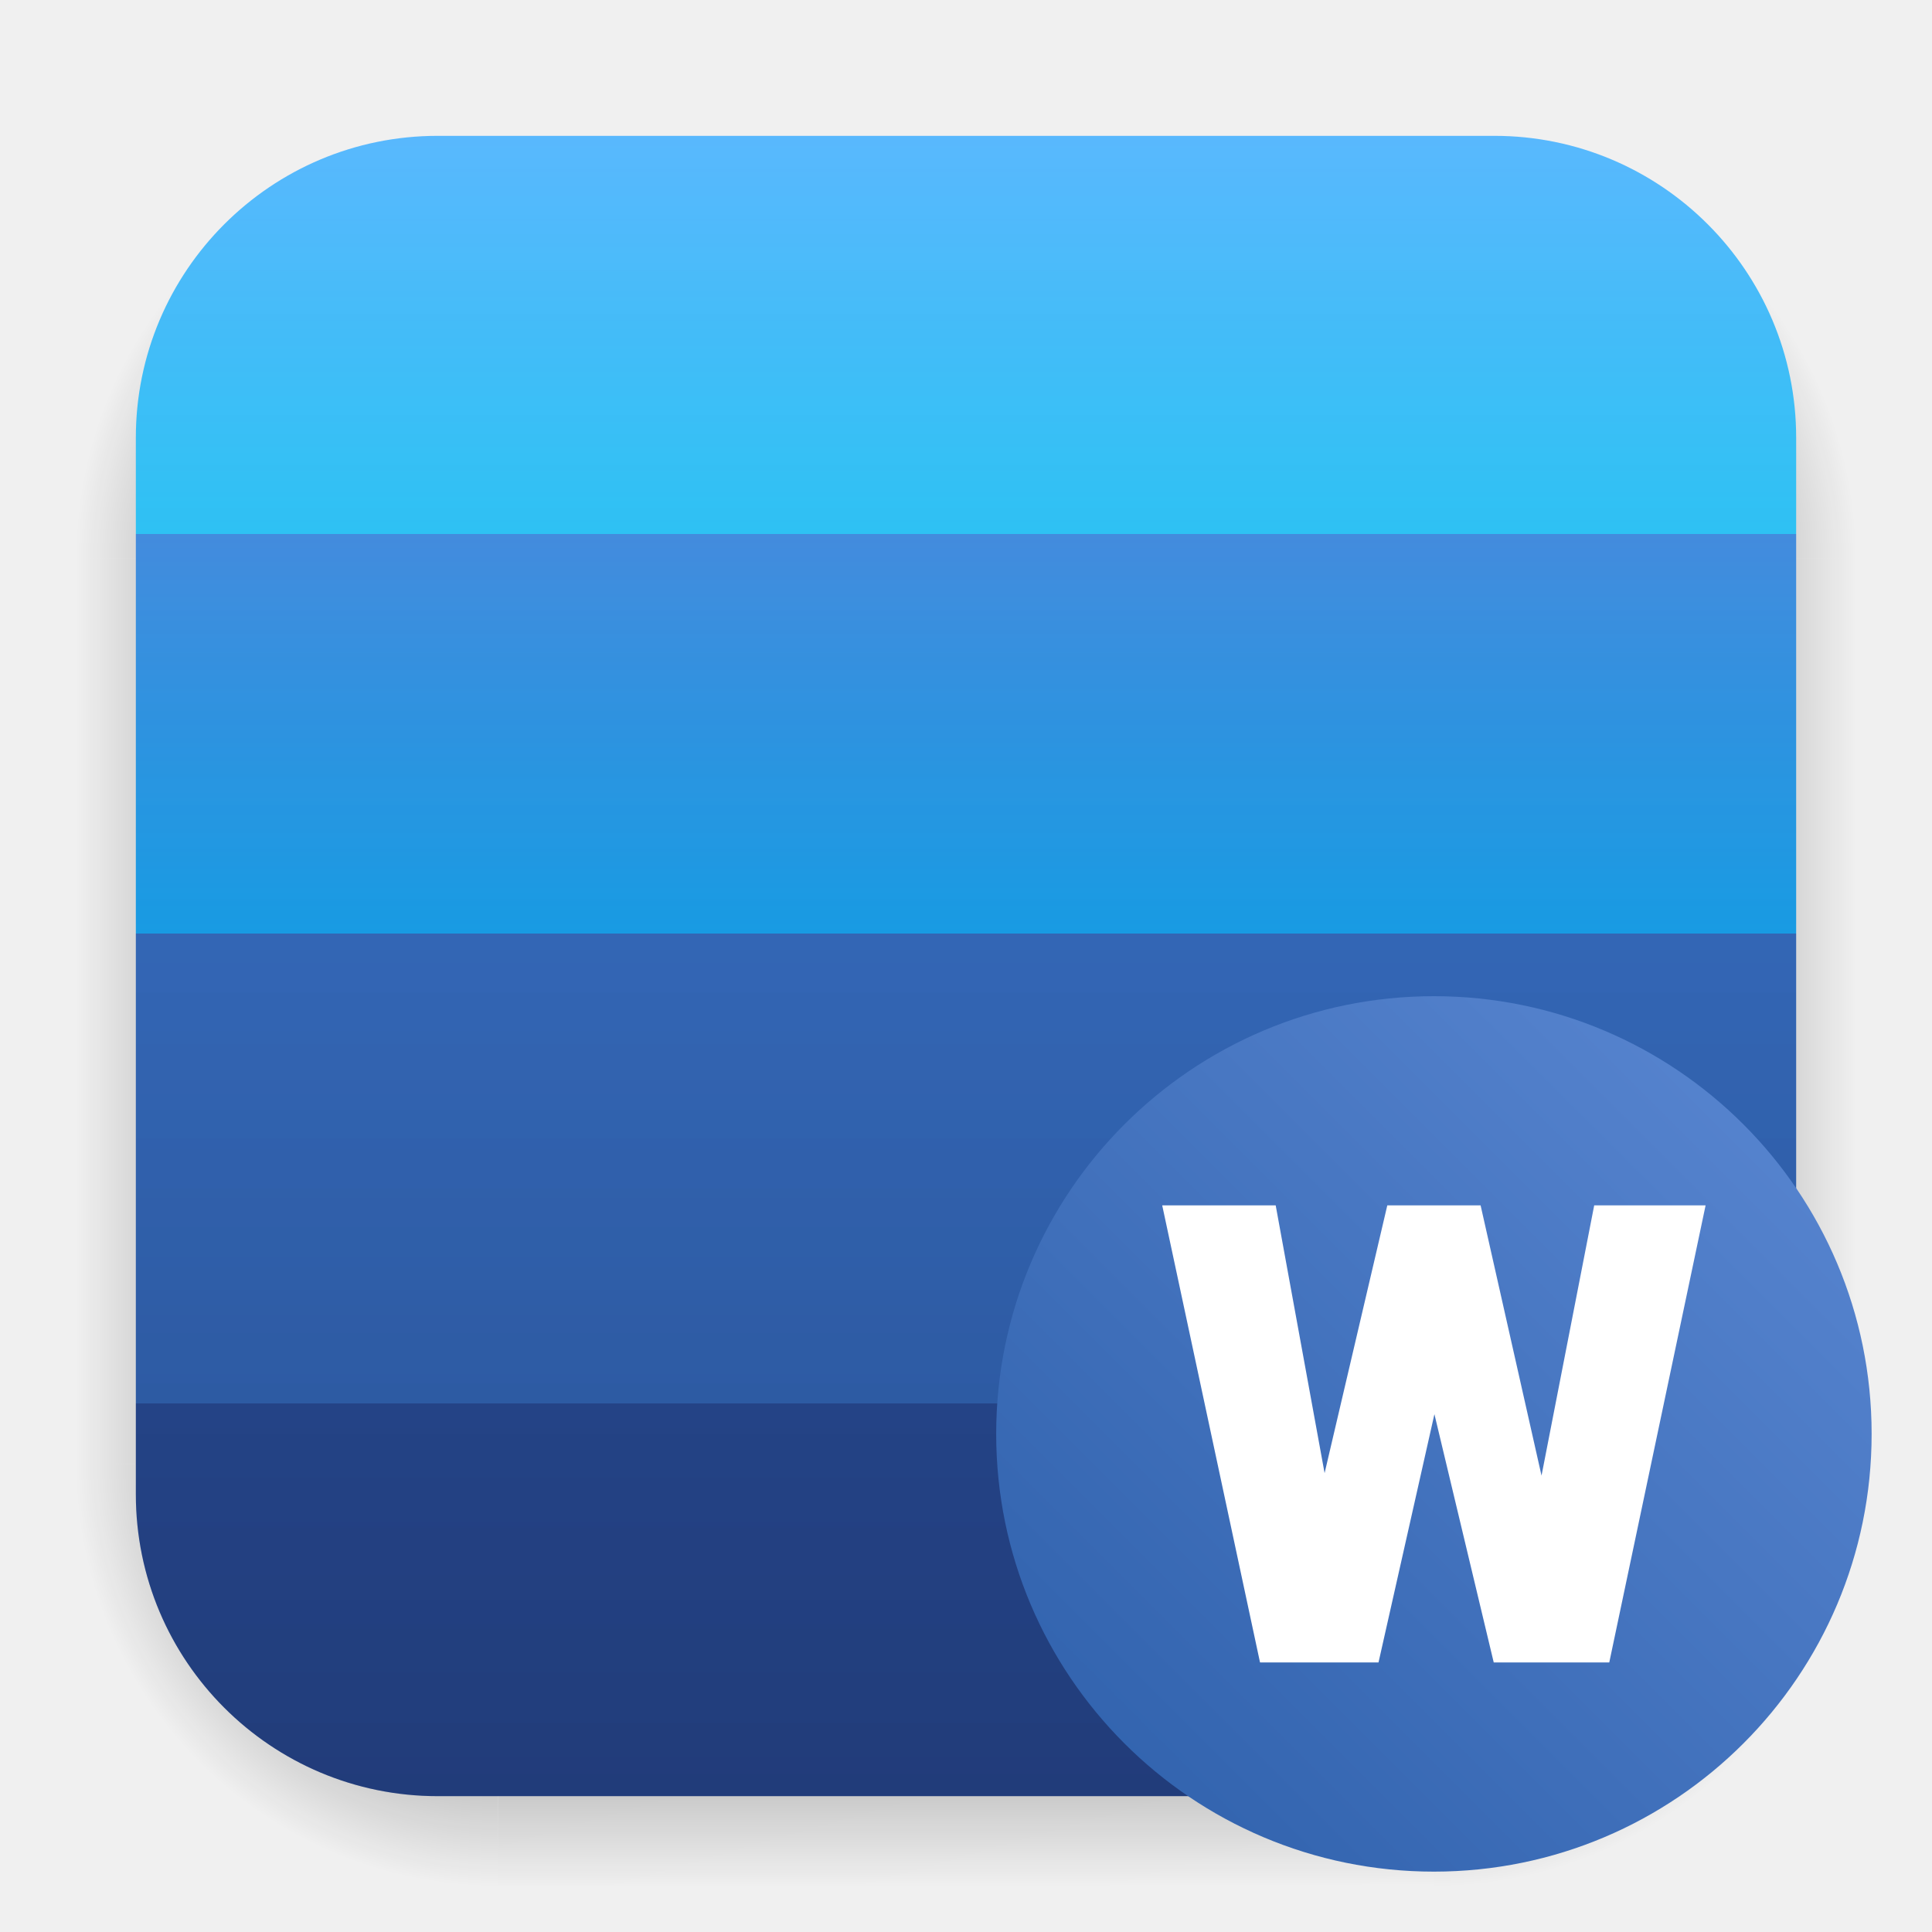
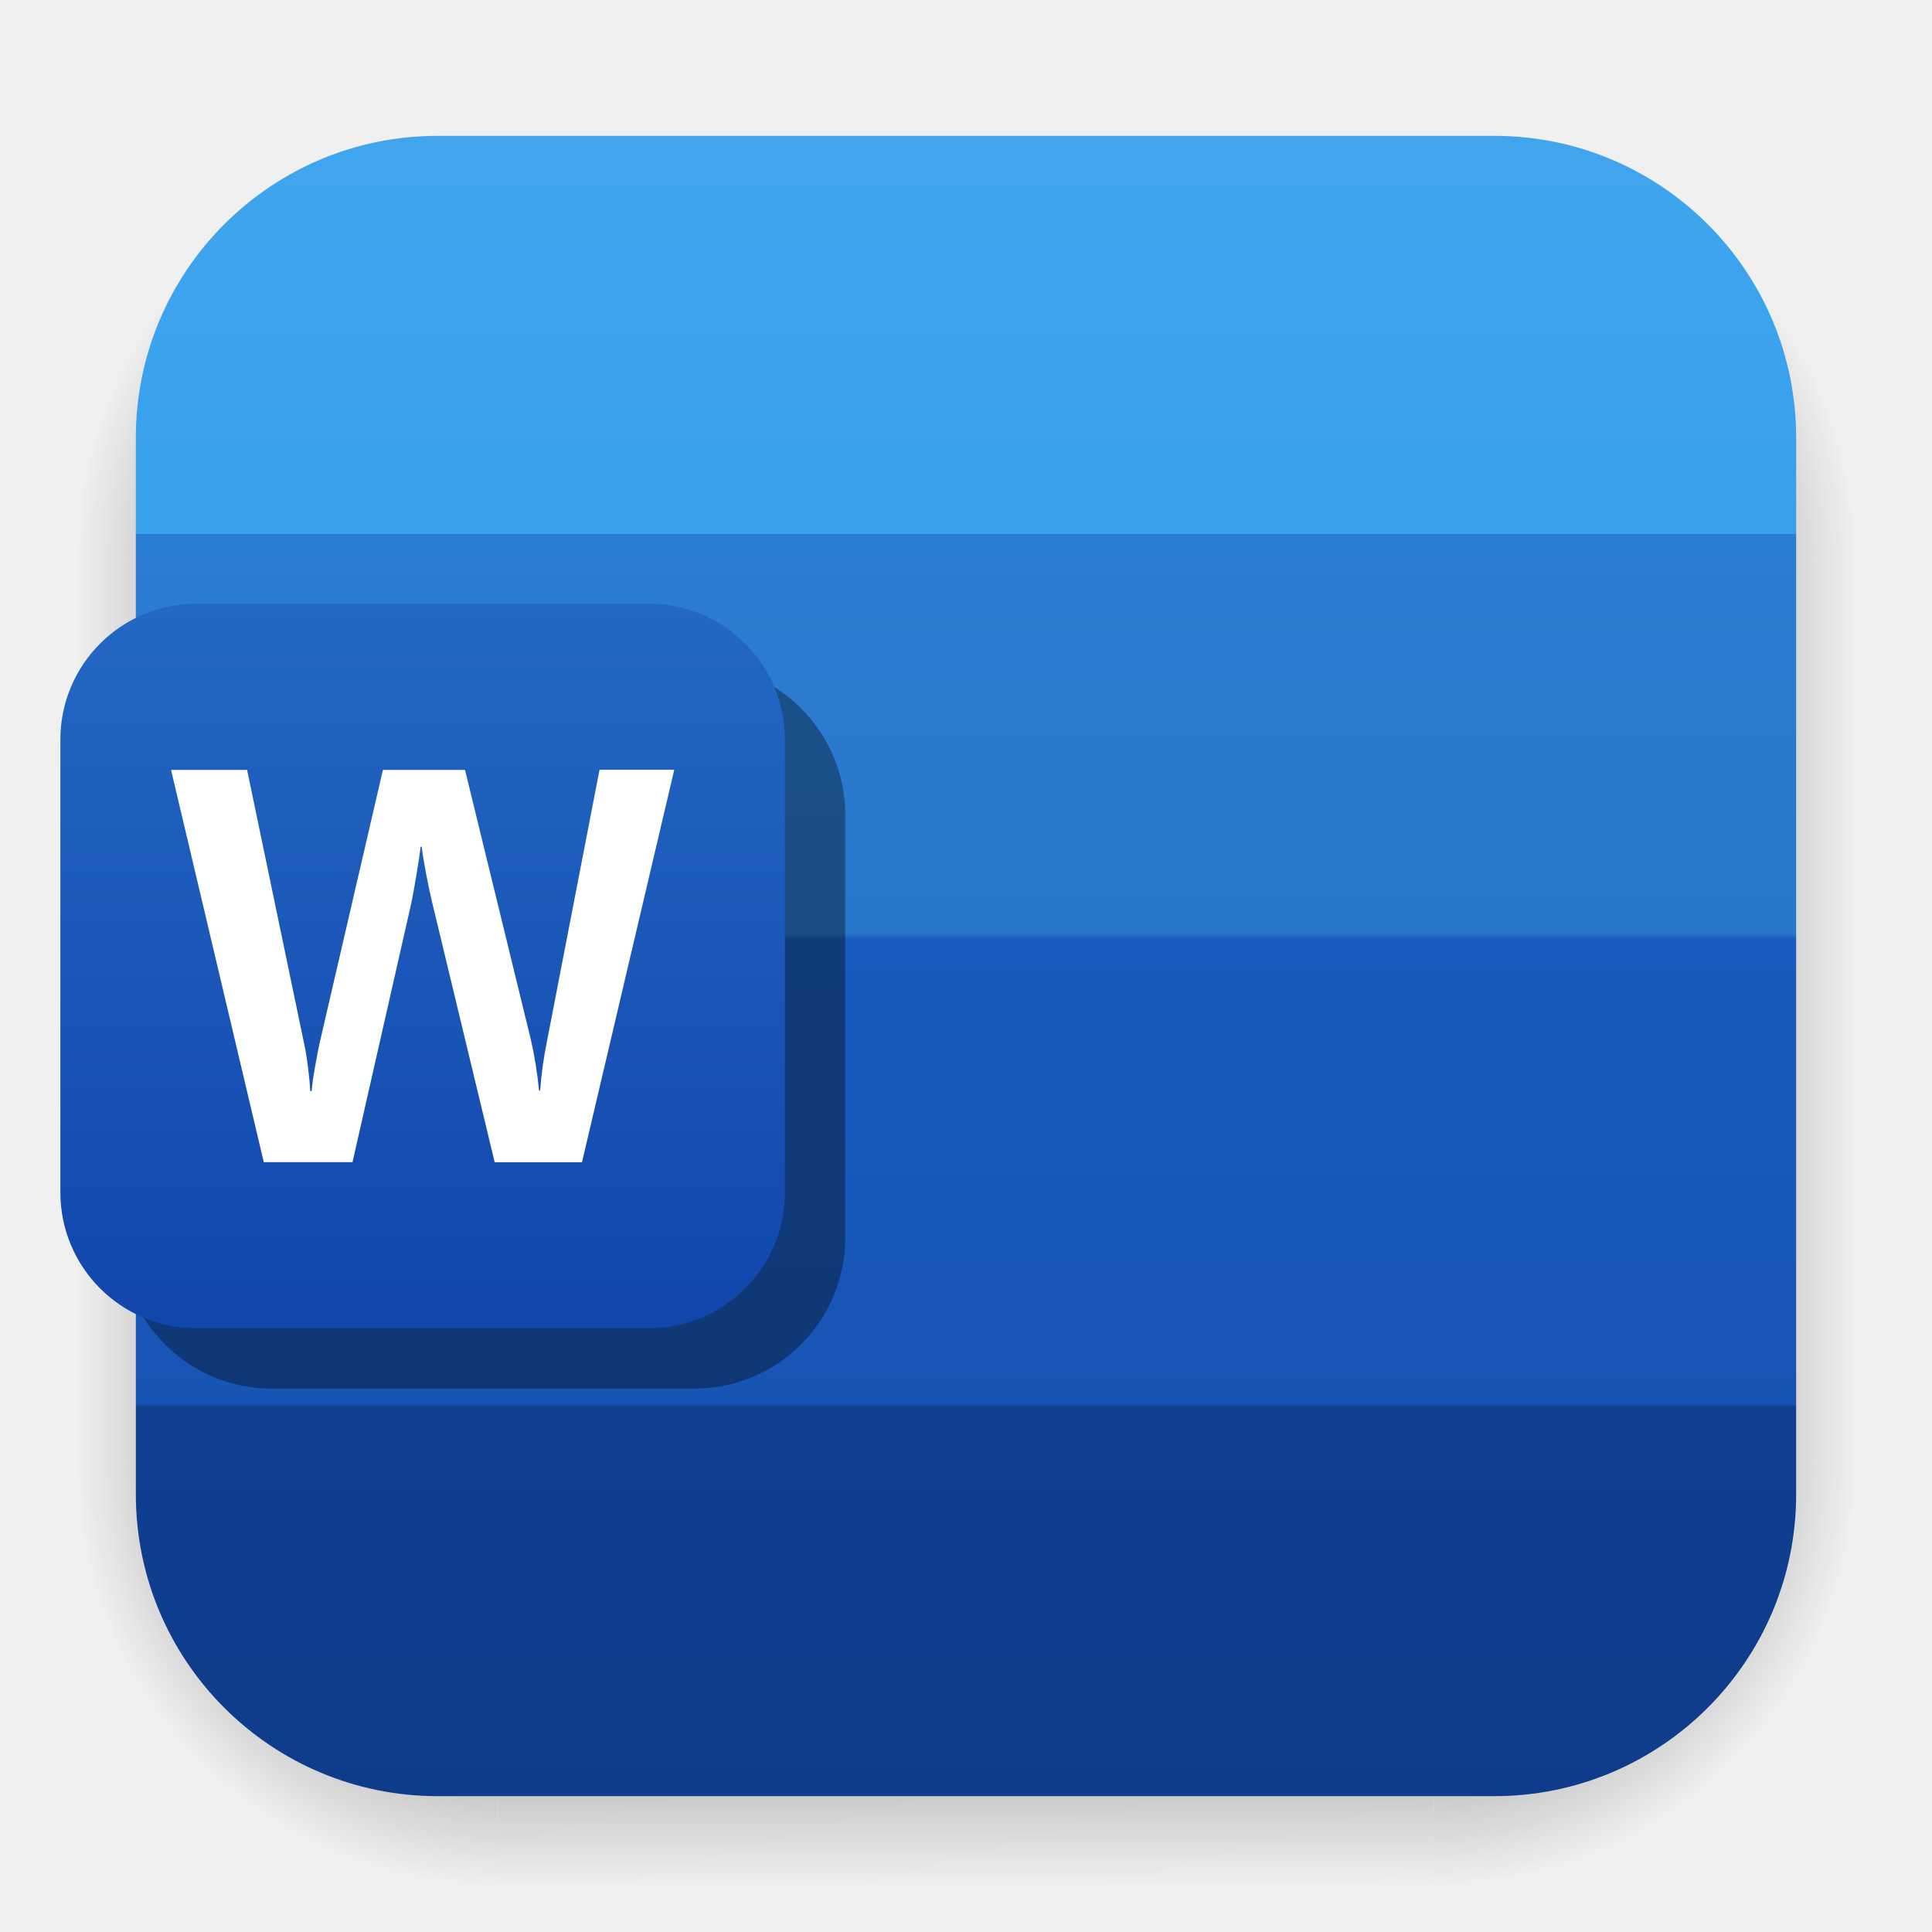
- <svg xmlns="http://www.w3.org/2000/svg" width="64" height="64" version="1.1" viewBox="0 0 64 64" id="svg13">
-   <defs id="defs12">
+ <svg xmlns="http://www.w3.org/2000/svg" xmlns:xlink="http://www.w3.org/1999/xlink" width="64" height="64" version="1.1" viewBox="0 0 64 64" id="svg13">
+   <defs id="defs11">
+     <linearGradient id="linearGradient2">
+       <stop style="stop-color:#2368c4;stop-opacity:1;" offset="0" id="stop43" />
+       <stop style="stop-color:#1146ac;stop-opacity:1;" offset="1" id="stop44" />
+     </linearGradient>
+     <linearGradient id="linearGradient42" x1="-99.053" x2="-99.053" y1="4.933" y2="60.005" gradientTransform="translate(131.5,-0.51)" gradientUnits="userSpaceOnUse">
+       <stop stop-color="#14d296" offset="0" id="stop35" style="stop-color:#21a366;stop-opacity:1;" />
+       <stop stop-color="#40e89b" offset="0.241" id="stop36" style="stop-color:#21a366;stop-opacity:1;" />
+       <stop stop-color="#23c878" offset="0.241" id="stop37" style="stop-color:#107c41;stop-opacity:1;" />
+       <stop stop-color="#2cbc76" offset="0.481" id="stop38" style="stop-color:#107c41;stop-opacity:1;" />
+       <stop stop-color="#1ea064" offset="0.485" id="stop39" style="stop-color:#185c37;stop-opacity:1;" />
+       <stop stop-color="#318356" offset="0.764" id="stop40" style="stop-color:#185c37;stop-opacity:1;" />
+       <stop stop-color="#235f3c" offset="0.766" id="stop41" style="stop-color:#185c37;stop-opacity:1;" />
+       <stop stop-color="#274b37" offset="1" id="stop42" style="stop-color:#185c37;stop-opacity:1;" />
+     </linearGradient>
+     <linearGradient id="linearGradient34" x1="-99.053" x2="-99.053" y1="4.933" y2="60.005" gradientTransform="translate(131.5,-0.51)" gradientUnits="userSpaceOnUse">
+       <stop stop-color="#14d296" offset="0" id="stop27" style="stop-color:#41a5ee;stop-opacity:1;" />
+       <stop stop-color="#40e89b" offset="0.241" id="stop28" style="stop-color:#36a0ed;stop-opacity:1;" />
+       <stop stop-color="#23c878" offset="0.241" id="stop29" style="stop-color:#2b7cd3;stop-opacity:1;" />
+       <stop stop-color="#2cbc76" offset="0.481" id="stop30" style="stop-color:#2977cc;stop-opacity:1;" />
+       <stop stop-color="#1ea064" offset="0.485" id="stop31" style="stop-color:#185abd;stop-opacity:1;" />
+       <stop stop-color="#318356" offset="0.764" id="stop32" style="stop-color:#1755b5;stop-opacity:1;" />
+       <stop stop-color="#235f3c" offset="0.766" id="stop33" style="stop-color:#103f91;stop-opacity:1;" />
+       <stop stop-color="#274b37" offset="1" id="stop34" style="stop-color:#0f3c8a;stop-opacity:1;" />
+     </linearGradient>
    <linearGradient id="linearGradient1030" x1="78.5" x2="106.56" y1="55.812" y2="27.75" gradientTransform="matrix(0.987216,0,0,0.987216,-44.00643,6.590629)" gradientUnits="userSpaceOnUse">
-       <stop stop-color="#2d5faa" offset="0" id="stop1" />
-       <stop stop-color="#5a87d2" offset="1" id="stop2" />
+       <stop stop-color="#32915a" offset="0" id="stop1" />
+       <stop stop-color="#1e8250" offset="1" id="stop2" />
    </linearGradient>
-     <filter id="filter1057-6" x="-0.027" y="-0.027" width="1.054" height="1.054" color-interpolation-filters="sRGB">
-       <feGaussianBlur stdDeviation="0.619" id="feGaussianBlur2" />
+     <filter id="filter1057" x="-0.027" y="-0.027" width="1.054" height="1.054" color-interpolation-filters="sRGB">
+       <feGaussianBlur stdDeviation="0.619" id="feGaussianBlur4" />
    </filter>
-     <linearGradient id="linearGradient1053-7" x1="-99.053" x2="-99.053" y1="4.933" y2="60.005" gradientTransform="translate(131.5 -.51)" gradientUnits="userSpaceOnUse">
-       <stop stop-color="#5ab9ff" offset="0" id="stop3" />
-       <stop stop-color="#30c9fd" offset=".241" id="stop4" />
-       <stop stop-color="#4691e6" offset=".241" id="stop5" />
-       <stop stop-color="#1aa7f4" offset=".481" id="stop6" />
-       <stop stop-color="#376ec3" offset=".481" id="stop7" />
-       <stop stop-color="#3366b7" offset=".764" id="stop8" />
-       <stop stop-color="#284b96" offset=".764" id="stop9" />
-       <stop stop-color="#27468e" offset="1" id="stop10" />
-     </linearGradient>
-     <linearGradient id="linearGradient1237" x1="35.572" x2="35.572" y1="9.679" y2="-45.321" gradientTransform="matrix(1.1103 0 0 1.1103 -3.3311 51.966)" gradientUnits="userSpaceOnUse">
-       <stop offset="0" id="stop11" />
-       <stop stop-opacity="0" offset="1" id="stop12" />
+     <linearGradient id="linearGradient1053" x1="-99.053" x2="-99.053" y1="4.933" y2="60.005" gradientTransform="translate(131.5,-0.51)" gradientUnits="userSpaceOnUse">
+       <stop stop-color="#14d296" offset="0" id="stop4" />
+       <stop stop-color="#40e89b" offset=".241" id="stop5" />
+       <stop stop-color="#23c878" offset=".241" id="stop6" />
+       <stop stop-color="#2cbc76" offset=".481" id="stop7" />
+       <stop stop-color="#1ea064" offset=".485" id="stop8" />
+       <stop stop-color="#318356" offset=".764" id="stop9" />
+       <stop stop-color="#235f3c" offset=".766" id="stop10" />
+       <stop stop-color="#274b37" offset="1" id="stop11" />
    </linearGradient>
    <radialGradient id="gradient_ds_br" cx="0" cy="0" r="1" gradientUnits="userSpaceOnUse" gradientTransform="matrix(13.9984,0.00477622,-0.00477841,14.0048,47.5016,48.4952)">
-       <stop offset="0.65" id="stop13" />
-       <stop offset="1" stop-opacity="0" id="stop14" />
+       <stop offset="0.65" id="stop3" />
+       <stop offset="1" stop-opacity="0" id="stop12" />
    </radialGradient>
    <linearGradient id="gradient_ds_b" x1="30.449" y1="48.5" x2="30.492" y2="62.5" gradientUnits="userSpaceOnUse">
-       <stop offset="0.654" id="stop15" />
-       <stop offset="1" stop-opacity="0" id="stop16" />
+       <stop offset="0.654" id="stop13" />
+       <stop offset="1" stop-opacity="0" id="stop14" />
    </linearGradient>
    <radialGradient id="gradient_ds_bl" cx="0" cy="0" r="1" gradientUnits="userSpaceOnUse" gradientTransform="matrix(0,14,-14,0,16.5,48.5)">
-       <stop offset="0.65" id="stop17" />
-       <stop offset="1" stop-opacity="0" id="stop18" />
+       <stop offset="0.65" id="stop15" />
+       <stop offset="1" stop-opacity="0" id="stop16" />
    </radialGradient>
    <linearGradient id="gradient_ds_r" x1="47.5" y1="33.5" x2="61.5" y2="33.501" gradientUnits="userSpaceOnUse">
+       <stop offset="0.649" id="stop17" />
+       <stop offset="1" stop-opacity="0" id="stop18" />
+     </linearGradient>
+     <linearGradient id="gradient_ds_l" x1="16.5" y1="33.895" x2="2.5" y2="33.895" gradientUnits="userSpaceOnUse">
      <stop offset="0.649" id="stop19" />
      <stop offset="1" stop-opacity="0" id="stop20" />
    </linearGradient>
-     <linearGradient id="gradient_ds_l" x1="16.5" y1="33.895" x2="2.5" y2="33.895" gradientUnits="userSpaceOnUse">
-       <stop offset="0.649" id="stop21" />
+     <radialGradient id="gradient_ds_tr" cx="0" cy="0" r="1" gradientTransform="matrix(0.00843236,-14,14.0084,0.0189842,47.4916,18.5)" gradientUnits="userSpaceOnUse">
+       <stop offset="0.65" id="stop21" />
      <stop offset="1" stop-opacity="0" id="stop22" />
-     </linearGradient>
-     <radialGradient id="gradient_ds_tr" cx="0" cy="0" r="1" gradientTransform="matrix(0.00843236,-14,14.0084,0.0189842,47.4916,18.5)" gradientUnits="userSpaceOnUse">
-       <stop offset="0.65" id="stop23" />
-       <stop offset="1" stop-opacity="0" id="stop24" />
    </radialGradient>
    <linearGradient id="gradient_ds_t" x1="29.98" y1="18.5" x2="29.916" y2="4.5" gradientUnits="userSpaceOnUse">
-       <stop offset="0.649" id="stop25" />
-       <stop offset="1" stop-opacity="0" id="stop26" />
+       <stop offset="0.649" id="stop23" />
+       <stop offset="1" stop-opacity="0" id="stop24" />
    </linearGradient>
    <radialGradient id="gradient_ds_tl" cx="0" cy="0" r="1" gradientTransform="matrix(-0.00843236,-14,-14.0084,0.0189842,16.5084,18.5)" gradientUnits="userSpaceOnUse">
-       <stop offset="0.65" id="stop27" />
-       <stop offset="1" stop-opacity="0" id="stop28" />
+       <stop offset="0.65" id="stop25" />
+       <stop offset="1" stop-opacity="0" id="stop26" />
    </radialGradient>
+     <linearGradient xlink:href="#linearGradient34" id="linearGradient5" gradientUnits="userSpaceOnUse" gradientTransform="translate(131.5,-0.51)" x1="-99.053" y1="4.933" x2="-99.053" y2="60.005" />
+     <linearGradient id="SVGID_1_" gradientUnits="userSpaceOnUse" x1="203.513" y1="1729.018" x2="967.987" y2="404.982" gradientTransform="matrix(1,0,0,-1,0,2132)">
+       <stop offset="0" style="stop-color:#18884F" id="stop7-9" />
+       <stop offset="0.5" style="stop-color:#117E43" id="stop8-2" />
+       <stop offset="1" style="stop-color:#0B6631" id="stop9-2" />
+     </linearGradient>
+     <linearGradient xlink:href="#linearGradient2" id="linearGradient44" x1="14" y1="20" x2="14" y2="44" gradientUnits="userSpaceOnUse" />
+     <linearGradient id="SVGID_1_-3" gradientUnits="userSpaceOnUse" x1="167.206" y1="1420.912" x2="795.294" y2="333.088" gradientTransform="matrix(1,0,0,-1,0,1752)">
+       <stop offset="0" style="stop-color:#2368C4" id="stop8-6" />
+       <stop offset="0.5" style="stop-color:#1A5DBE" id="stop9-7" />
+       <stop offset="1" style="stop-color:#1146AC" id="stop10-5" />
+     </linearGradient>
  </defs>
  <g id="ds" opacity="0.25">
    <path id="ds-br" d="m 47.5,48.5 h 14 v 14 h -14 z" fill="url(#gradient_ds_br)" style="fill:url(#gradient_ds_br)" />
    <path id="ds-b" d="m 16.5,48.5 h 31 v 14 h -31 z" fill="url(#gradient_ds_b)" style="fill:url(#gradient_ds_b)" />
    <path id="ds-bl" d="m 2.5,48.5 h 14 v 14 h -14 z" fill="url(#gradient_ds_bl)" style="fill:url(#gradient_ds_bl)" />
    <path id="ds-r" d="m 47.5,18.5 h 14 v 30 h -14 z" fill="url(#gradient_ds_r)" style="fill:url(#gradient_ds_r)" />
    <path id="ds-l" d="m 2.5,18.5 h 14 v 30 h -14 z" fill="url(#gradient_ds_l)" style="fill:url(#gradient_ds_l)" />
    <path id="ds-tr" d="m 47.5,4.5 h 14 v 14 h -14 z" fill="url(#gradient_ds_tr)" style="fill:url(#gradient_ds_tr)" />
    <path id="ds-t" d="m 16.5,4.5 h 31 v 14 h -31 z" fill="url(#gradient_ds_t)" style="fill:url(#gradient_ds_t)" />
    <path id="ds-tl" d="m 16.5,4.5 h -14 v 14 h 14 z" fill="url(#gradient_ds_tl)" style="fill:url(#gradient_ds_tl)" />
  </g>
-   <rect x="4.5" y="4.5" width="55" height="55" fill="url(#linearGradient1053-7)" stroke-linecap="round" stroke-width="2.744" id="bg" rx="10" />
-   <g id="art">
-     <rect x="4.5" y="4.5" width="55" height="55" fill="url(#linearGradient1053-7)" stroke-linecap="round" stroke-width="2.744" id="bg-4" rx="10" style="font-variation-settings:normal;display:inline;opacity:0.15;vector-effect:none;fill:url(#linearGradient1237);fill-opacity:1;stroke-width:1;stroke-linecap:butt;stroke-linejoin:miter;stroke-miterlimit:4;stroke-dasharray:none;stroke-dashoffset:0;stroke-opacity:1;-inkscape-stroke:none;stop-color:#000000;stop-opacity:1" />
-   </g>
-   <g id="em" style="display:inline">
-     <circle cx="47.5" cy="47.5" r="14.5" fill="url(#linearGradient1030)" fill-rule="evenodd" style="fill:url(#linearGradient1030);stroke-width:1;paint-order:stroke fill markers" id="circle12" />
-     <path d="m 38.5,39.93 h 3.759 l 1.62,8.869 2.077,-8.869 h 3.091 l 2.018,8.952 1.745,-8.952 H 56.5 l -3.191,15.141 h -3.827 l -1.965,-8.225 -1.852,8.225 H 41.74 Z" fill="#ffffff" stroke-width="0.95" id="path13" />
+   <rect x="4.5" y="4.5" width="55" height="55" fill="url(#linearGradient1053)" stroke-linecap="round" stroke-width="2.744" id="bg" style="display:inline;fill:url(#linearGradient5);stroke-width:2.744;stroke-linecap:round" rx="10" />
+   <g id="art" />
+   <g id="em">
+     <rect style="opacity:0.35;fill:#000000;fill-opacity:1;stroke-width:0.393;stroke-linecap:round;stroke-linejoin:round" id="rect1-5" width="24" height="24" x="4" y="22" rx="5" />
+     <rect style="fill:url(#linearGradient44);stroke-width:0.393;stroke-linecap:round;stroke-linejoin:round" id="rect1" width="24" height="24" x="2" y="20" rx="4.5" />
+     <path fill="#ffffff" d="m 10.201,35.337 c 0.039,0.309 0.065,0.577 0.077,0.807 h 0.046 c 0.017,-0.218 0.054,-0.481 0.109,-0.788 0.055,-0.308 0.105,-0.567 0.149,-0.78 l 2.103,-9.072 h 2.719 l 2.181,8.935 c 0.127,0.556 0.217,1.119 0.272,1.686 h 0.036 c 0.041,-0.55 0.116,-1.096 0.227,-1.636 L 19.86,25.5 h 2.475 l -3.056,13 H 16.387 l -2.072,-8.609 c -0.06,-0.248 -0.129,-0.571 -0.204,-0.97 -0.075,-0.398 -0.122,-0.689 -0.141,-0.872 h -0.036 c -0.024,0.212 -0.071,0.526 -0.141,0.942 -0.07,0.417 -0.126,0.725 -0.168,0.925 l -1.948,8.582 H 8.738 L 5.666,25.504 h 2.519 l 1.894,9.09 c 0.043,0.187 0.083,0.435 0.122,0.743 z" id="path11-9" style="stroke-width:0.025" />
  </g>
</svg>
